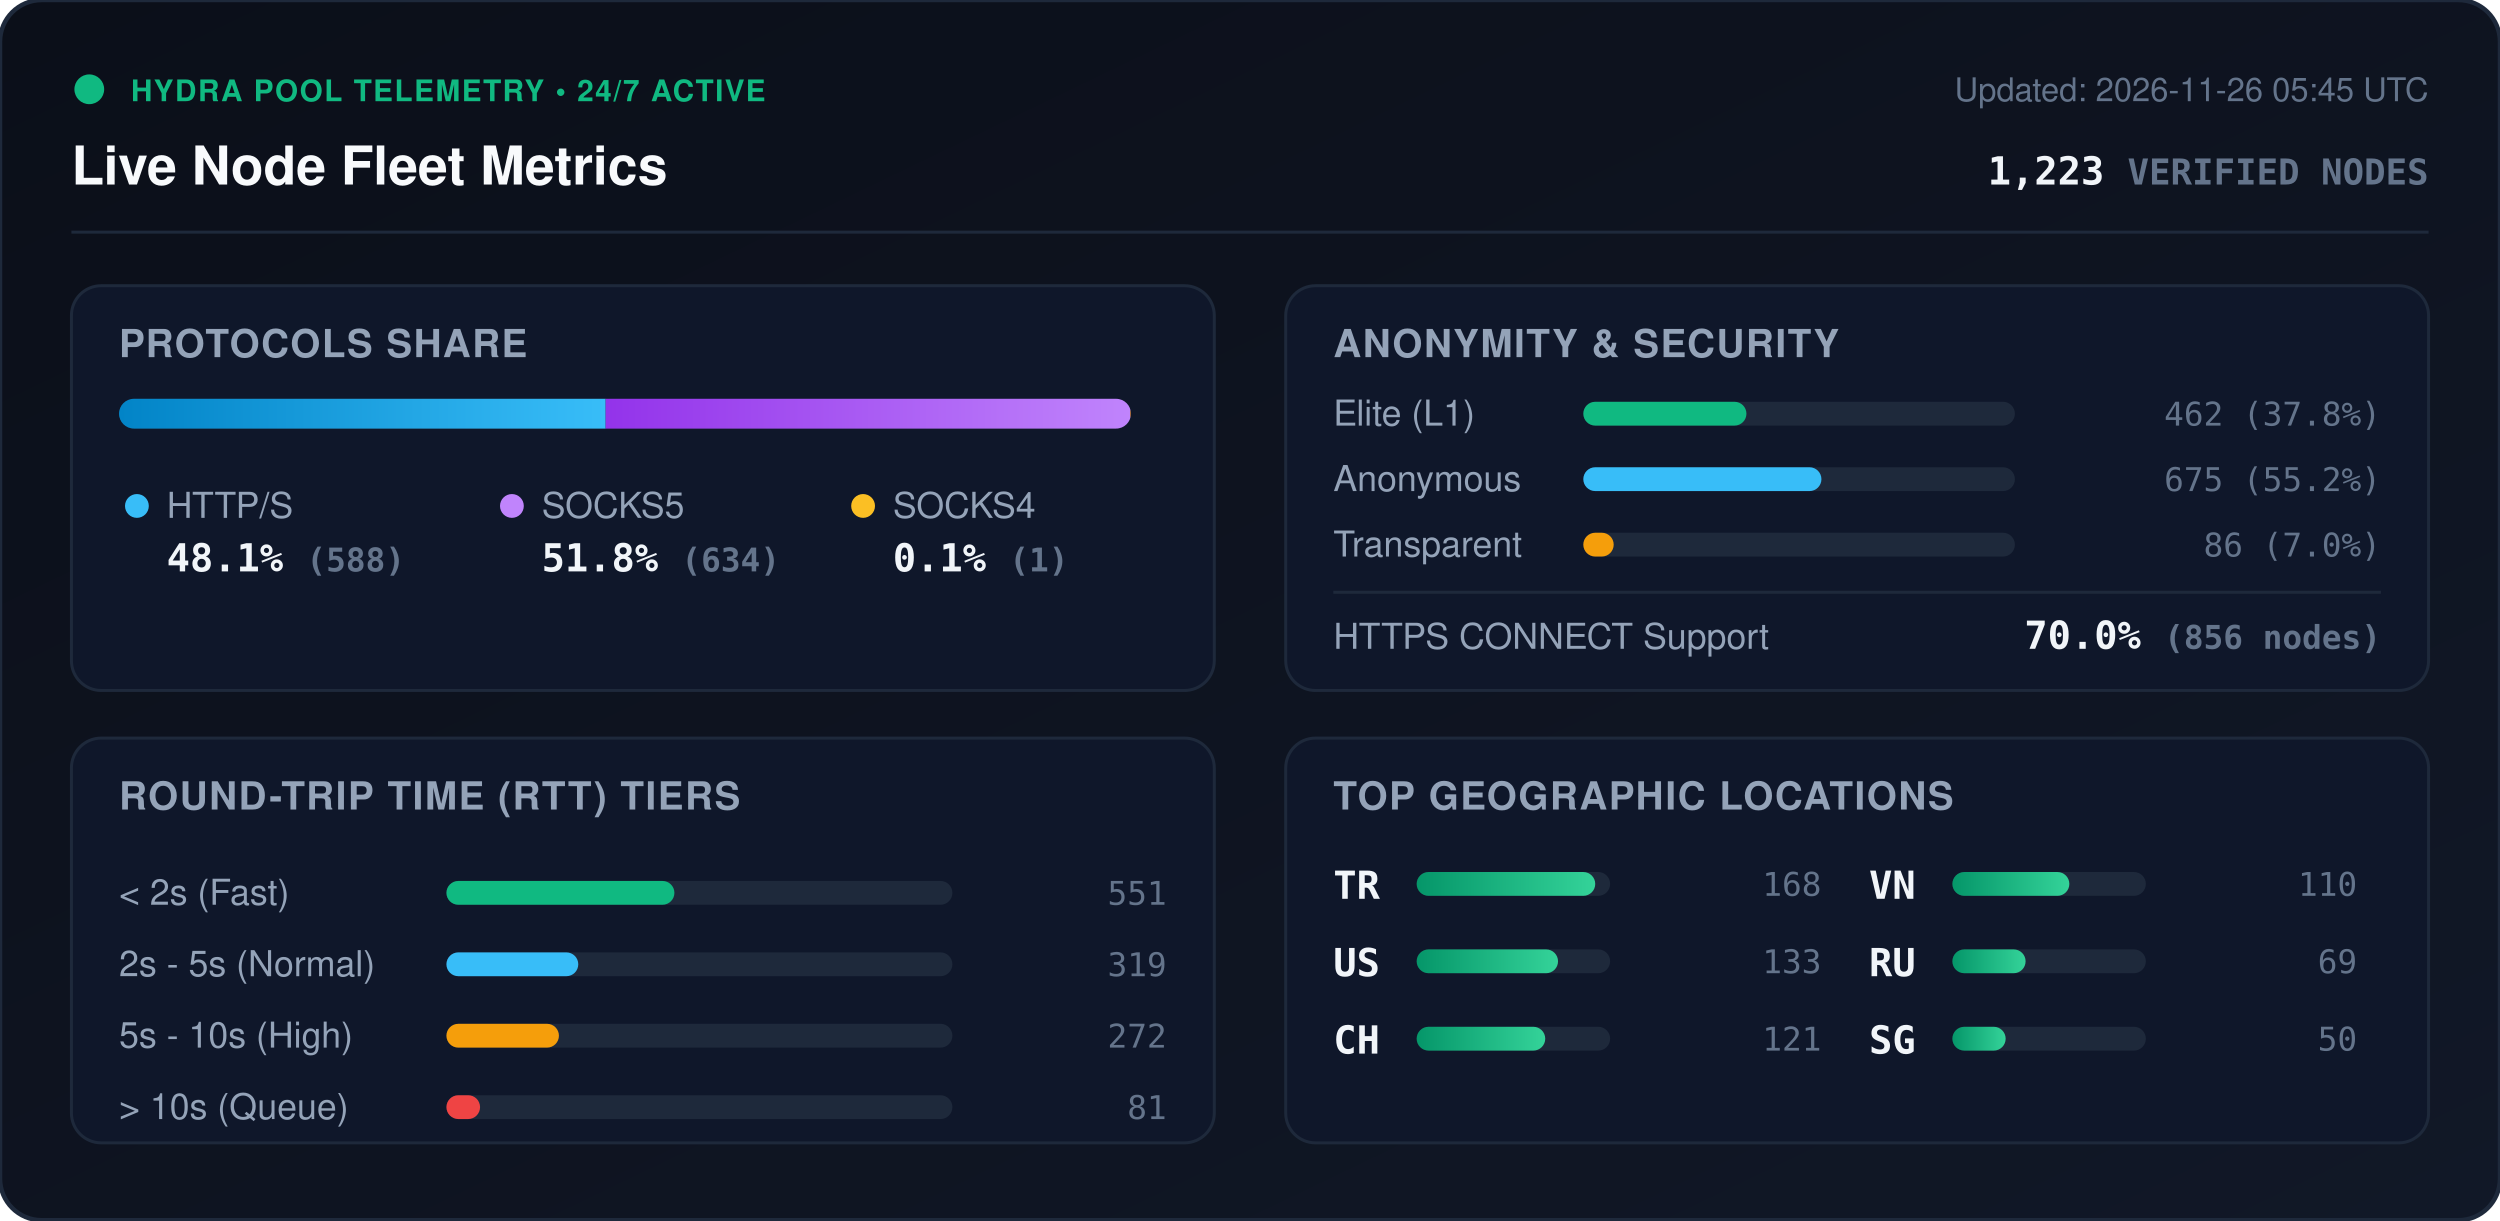
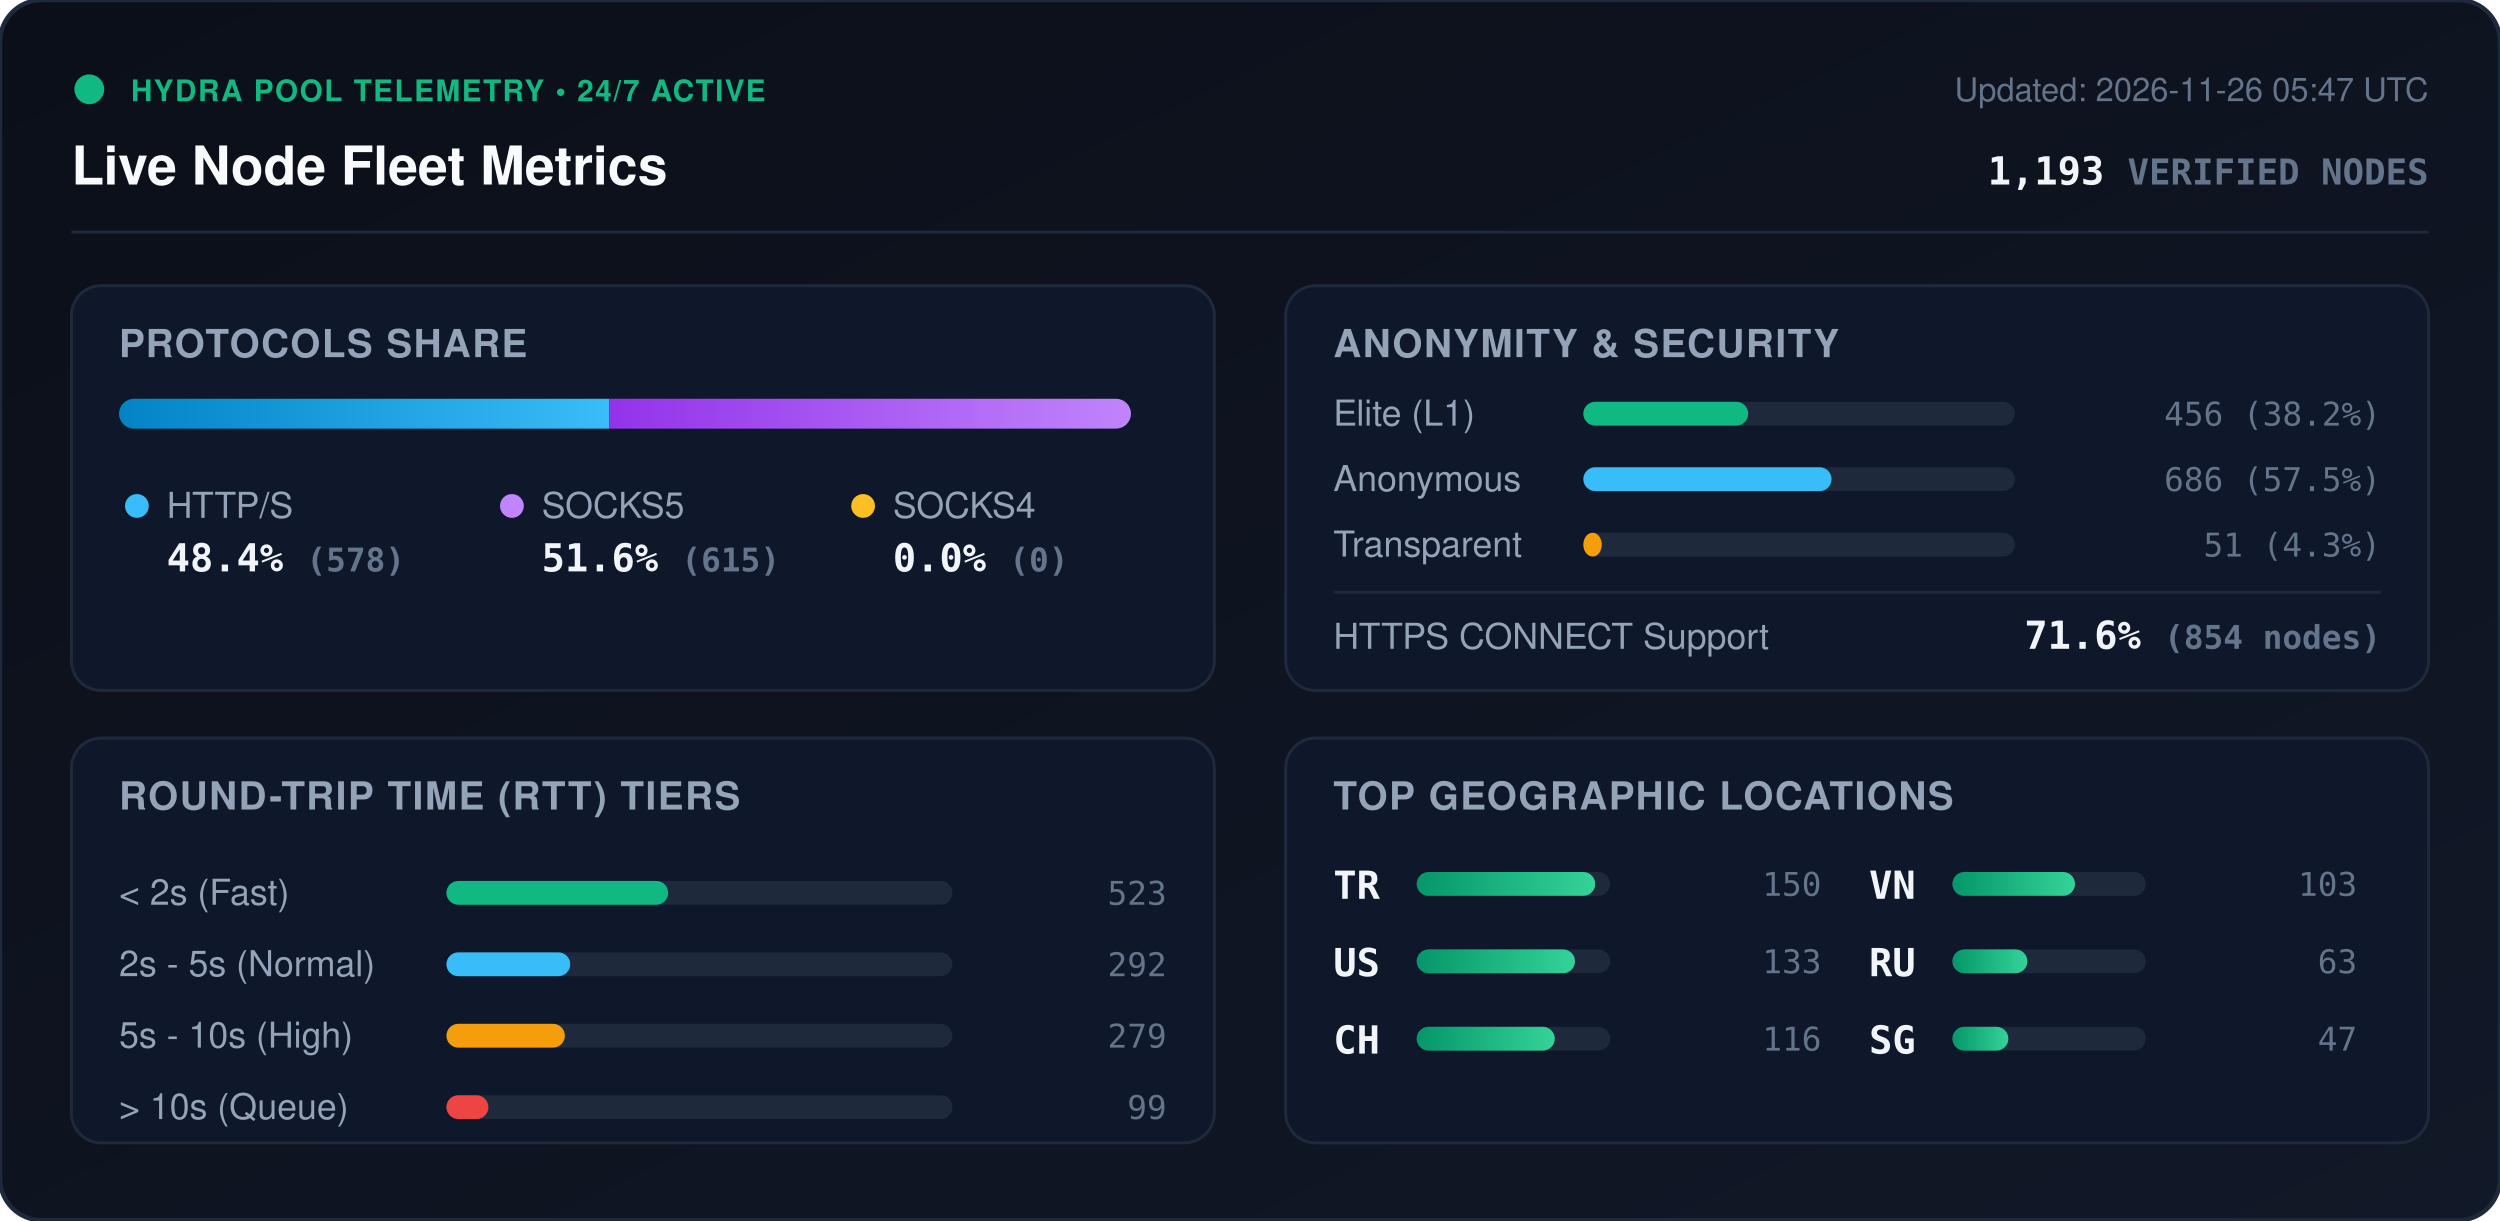
<svg xmlns="http://www.w3.org/2000/svg" viewBox="0 0 840 410" width="840" height="410" style="max-width: 100%; height: auto;">
  <defs>
    <linearGradient id="bg" x1="0%" y1="0%" x2="100%" y2="100%">
      <stop offset="0%" stop-color="#0b0f19" />
      <stop offset="100%" stop-color="#111827" />
    </linearGradient>
    <linearGradient id="bar-http" x1="0%" y1="0%" x2="100%" y2="0%">
      <stop offset="0%" stop-color="#0284c7" />
      <stop offset="100%" stop-color="#38bdf8" />
    </linearGradient>
    <linearGradient id="bar-socks5" x1="0%" y1="0%" x2="100%" y2="0%">
      <stop offset="0%" stop-color="#9333ea" />
      <stop offset="100%" stop-color="#c084fc" />
    </linearGradient>
    <linearGradient id="bar-socks4" x1="0%" y1="0%" x2="100%" y2="0%">
      <stop offset="0%" stop-color="#d97706" />
      <stop offset="100%" stop-color="#fbbf24" />
    </linearGradient>
    <linearGradient id="bar-green" x1="0%" y1="0%" x2="100%" y2="0%">
      <stop offset="0%" stop-color="#059669" />
      <stop offset="100%" stop-color="#34d399" />
    </linearGradient>
    <clipPath id="prog-track-clip">
      <rect width="340.0" height="10" rx="5" />
    </clipPath>
    <style>
      .title { font: 700 18px -apple-system, BlinkMacSystemFont, 'Segoe UI', Helvetica, Arial, sans-serif; fill: #f8fafc; }
      .sub { font: 500 11px -apple-system, BlinkMacSystemFont, 'Segoe UI', Helvetica, Arial, sans-serif; fill: #64748b; }
      .section-hdr { font: 600 13px -apple-system, BlinkMacSystemFont, 'Segoe UI', Helvetica, Arial, sans-serif; fill: #94a3b8; letter-spacing: 0.5px; }
      .metric-val { font: 700 13px -apple-system, BlinkMacSystemFont, 'Segoe UI', Helvetica, Arial, sans-serif; fill: #f1f5f9; }
      .metric-lbl { font: 500 12px -apple-system, BlinkMacSystemFont, 'Segoe UI', Helvetica, Arial, sans-serif; fill: #94a3b8; }
      .badge-txt { font: 700 10px -apple-system, BlinkMacSystemFont, 'Segoe UI', Helvetica, Arial, sans-serif; fill: #10b981; letter-spacing: 0.5px; }
      .mono { font-family: ui-monospace, SFMono-Regular, Menlo, Monaco, Consolas, monospace; }
      .pulse { animation: beacon 2s infinite ease-in-out; }
      @keyframes beacon { 0%, 100% { opacity: 1; } 50% { opacity: 0.35; } }
    </style>
  </defs>
  <rect width="840" height="410" rx="14" fill="url(#bg)" stroke="#1e293b" stroke-width="1.5" />
  <g transform="translate(24, 24)">
    <circle cx="6" cy="6" r="5" fill="#10b981" class="pulse" />
    <text x="20" y="10" class="badge-txt">HYDRA POOL TELEMETRY • 24/7 ACTIVE</text>
    <text x="0" y="38" class="title">Live Node Fleet Metrics</text>
-     <text x="792" y="10" text-anchor="end" class="sub">Updated: 2026-11-26 05:45 UTC</text>
-     <text x="792" y="38" text-anchor="end" class="metric-val mono" fill="#38bdf8">1,223 <tspan font-size="12" fill="#64748b">VERIFIED NODES</tspan>
+     <text x="792" y="10" text-anchor="end" class="sub">Updated: 2026-11-26 05:47 UTC</text>
+     <text x="792" y="38" text-anchor="end" class="metric-val mono" fill="#38bdf8">1,193 <tspan font-size="12" fill="#64748b">VERIFIED NODES</tspan>
    </text>
  </g>
  <line x1="24" y1="78" x2="816" y2="78" stroke="#1e293b" stroke-width="1" />
  <g transform="translate(24, 96)">
    <rect width="384" height="136" rx="10" fill="#0f172a" stroke="#1e293b" />
    <text x="16" y="24" class="section-hdr">PROTOCOLS SHARE</text>
    <g transform="translate(16, 38)">
      <rect width="340.0" height="10" rx="5" fill="#1e293b" />
      <g clip-path="url(#prog-track-clip)">
-         <rect x="0" width="163.5" height="10" fill="url(#bar-http)" />
-         <rect x="163.5" width="176.3" height="10" fill="url(#bar-socks5)" />
-         <rect x="339.8" width="0.3" height="10" fill="url(#bar-socks4)" />
+         <rect x="0" width="164.7" height="10" fill="url(#bar-http)" />
+         <rect x="164.7" width="175.3" height="10" fill="url(#bar-socks5)" />
+         <rect x="340.0" width="0.0" height="10" fill="url(#bar-socks4)" />
      </g>
    </g>
    <g transform="translate(16, 68)">
      <circle cx="6" cy="6" r="4" fill="#38bdf8" />
      <text x="16" y="10" class="metric-lbl">HTTP/S</text>
-       <text x="16" y="28" class="metric-val mono">48.1% <tspan font-size="11" fill="#64748b">(588)</tspan>
+       <text x="16" y="28" class="metric-val mono">48.4% <tspan font-size="11" fill="#64748b">(578)</tspan>
      </text>
      <circle cx="132" cy="6" r="4" fill="#c084fc" />
      <text x="142" y="10" class="metric-lbl">SOCKS5</text>
-       <text x="142" y="28" class="metric-val mono">51.8% <tspan font-size="11" fill="#64748b">(634)</tspan>
+       <text x="142" y="28" class="metric-val mono">51.6% <tspan font-size="11" fill="#64748b">(615)</tspan>
      </text>
      <circle cx="250" cy="6" r="4" fill="#fbbf24" />
      <text x="260" y="10" class="metric-lbl">SOCKS4</text>
-       <text x="260" y="28" class="metric-val mono">0.1% <tspan font-size="11" fill="#64748b">(1)</tspan>
+       <text x="260" y="28" class="metric-val mono">0.0% <tspan font-size="11" fill="#64748b">(0)</tspan>
      </text>
    </g>
  </g>
  <g transform="translate(432, 96)">
    <rect width="384" height="136" rx="10" fill="#0f172a" stroke="#1e293b" />
    <text x="16" y="24" class="section-hdr">ANONYMITY &amp; SECURITY</text>
    <text x="16" y="47" class="metric-lbl">Elite (L1)</text>
    <rect x="100" y="39" width="145.0" height="8" rx="4" fill="#1e293b" />
-     <rect x="100" y="39" width="54.8" height="8" rx="4" fill="#10b981" />
-     <text x="368" y="47" text-anchor="end" class="mono sub" fill="#e2e8f0">462 (37.8%)</text>
+     <rect x="100" y="39" width="55.4" height="8" rx="4" fill="#10b981" />
+     <text x="368" y="47" text-anchor="end" class="mono sub" fill="#e2e8f0">456 (38.2%)</text>
    <text x="16" y="69" class="metric-lbl">Anonymous</text>
    <rect x="100" y="61" width="145.0" height="8" rx="4" fill="#1e293b" />
-     <rect x="100" y="61" width="80.0" height="8" rx="4" fill="#38bdf8" />
-     <text x="368" y="69" text-anchor="end" class="mono sub" fill="#e2e8f0">675 (55.2%)</text>
+     <rect x="100" y="61" width="83.4" height="8" rx="4" fill="#38bdf8" />
+     <text x="368" y="69" text-anchor="end" class="mono sub" fill="#e2e8f0">686 (57.5%)</text>
    <text x="16" y="91" class="metric-lbl">Transparent</text>
    <rect x="100" y="83" width="145.0" height="8" rx="4" fill="#1e293b" />
-     <rect x="100" y="83" width="10.2" height="8" rx="4" fill="#f59e0b" />
-     <text x="368" y="91" text-anchor="end" class="mono sub" fill="#e2e8f0">86 (7.0%)</text>
+     <rect x="100" y="83" width="6.2" height="8" rx="4" fill="#f59e0b" />
+     <text x="368" y="91" text-anchor="end" class="mono sub" fill="#e2e8f0">51 (4.3%)</text>
    <line x1="16" y1="103" x2="368" y2="103" stroke="#1e293b" stroke-width="1" />
    <text x="16" y="122" class="metric-lbl">HTTPS CONNECT Support</text>
-     <text x="368" y="122" text-anchor="end" class="metric-val mono" fill="#34d399">70.0% <tspan font-size="11" fill="#64748b">(856 nodes)</tspan>
+     <text x="368" y="122" text-anchor="end" class="metric-val mono" fill="#34d399">71.6% <tspan font-size="11" fill="#64748b">(854 nodes)</tspan>
    </text>
  </g>
  <g transform="translate(24, 248)">
    <rect width="384" height="136" rx="10" fill="#0f172a" stroke="#1e293b" />
    <text x="16" y="24" class="section-hdr">ROUND-TRIP TIME (RTT) TIERS</text>
    <g transform="translate(16, 42)">
      <text x="0" y="14" class="metric-lbl">&lt; 2s (Fast)</text>
      <rect x="110" y="6" width="170" height="8" rx="4" fill="#1e293b" />
-       <rect x="110" y="6" width="76.6" height="8" rx="4" fill="#10b981" />
-       <text x="352" y="14" text-anchor="end" class="mono sub">551</text>
+       <rect x="110" y="6" width="74.5" height="8" rx="4" fill="#10b981" />
+       <text x="352" y="14" text-anchor="end" class="mono sub">523</text>
      <text x="0" y="38" class="metric-lbl">2s - 5s (Normal)</text>
      <rect x="110" y="30" width="170" height="8" rx="4" fill="#1e293b" />
-       <rect x="110" y="30" width="44.3" height="8" rx="4" fill="#38bdf8" />
-       <text x="352" y="38" text-anchor="end" class="mono sub">319</text>
+       <rect x="110" y="30" width="41.6" height="8" rx="4" fill="#38bdf8" />
+       <text x="352" y="38" text-anchor="end" class="mono sub">292</text>
      <text x="0" y="62" class="metric-lbl">5s - 10s (High)</text>
      <rect x="110" y="54" width="170" height="8" rx="4" fill="#1e293b" />
-       <rect x="110" y="54" width="37.8" height="8" rx="4" fill="#f59e0b" />
-       <text x="352" y="62" text-anchor="end" class="mono sub">272</text>
+       <rect x="110" y="54" width="39.8" height="8" rx="4" fill="#f59e0b" />
+       <text x="352" y="62" text-anchor="end" class="mono sub">279</text>
      <text x="0" y="86" class="metric-lbl">&gt; 10s (Queue)</text>
      <rect x="110" y="78" width="170" height="8" rx="4" fill="#1e293b" />
-       <rect x="110" y="78" width="11.3" height="8" rx="4" fill="#ef4444" />
-       <text x="352" y="86" text-anchor="end" class="mono sub">81</text>
+       <rect x="110" y="78" width="14.1" height="8" rx="4" fill="#ef4444" />
+       <text x="352" y="86" text-anchor="end" class="mono sub">99</text>
    </g>
  </g>
  <g transform="translate(432, 248)">
    <rect width="384" height="136" rx="10" fill="#0f172a" stroke="#1e293b" />
    <text x="16" y="24" class="section-hdr">TOP GEOGRAPHIC LOCATIONS</text>
    <g transform="translate(16, 42)">
      <g transform="translate(0, 0)">
        <text x="0" y="12" class="mono metric-val" font-size="12">TR</text>
        <rect x="28" y="3" width="65" height="8" rx="4" fill="#1e293b" />
        <rect x="28" y="3" width="60.0" height="8" rx="4" fill="url(#bar-green)" />
-         <text x="164" y="11" text-anchor="end" class="mono sub">168</text>
+         <text x="164" y="11" text-anchor="end" class="mono sub">150</text>
      </g>
      <g transform="translate(0, 26)">
        <text x="0" y="12" class="mono metric-val" font-size="12">US</text>
        <rect x="28" y="3" width="65" height="8" rx="4" fill="#1e293b" />
-         <rect x="28" y="3" width="47.5" height="8" rx="4" fill="url(#bar-green)" />
+         <rect x="28" y="3" width="53.2" height="8" rx="4" fill="url(#bar-green)" />
        <text x="164" y="11" text-anchor="end" class="mono sub">133</text>
      </g>
      <g transform="translate(0, 52)">
        <text x="0" y="12" class="mono metric-val" font-size="12">CH</text>
        <rect x="28" y="3" width="65" height="8" rx="4" fill="#1e293b" />
-         <rect x="28" y="3" width="43.2" height="8" rx="4" fill="url(#bar-green)" />
-         <text x="164" y="11" text-anchor="end" class="mono sub">121</text>
+         <rect x="28" y="3" width="46.4" height="8" rx="4" fill="url(#bar-green)" />
+         <text x="164" y="11" text-anchor="end" class="mono sub">116</text>
      </g>
      <g transform="translate(180, 0)">
        <text x="0" y="12" class="mono metric-val" font-size="12">VN</text>
        <rect x="28" y="3" width="65" height="8" rx="4" fill="#1e293b" />
-         <rect x="28" y="3" width="39.3" height="8" rx="4" fill="url(#bar-green)" />
-         <text x="164" y="11" text-anchor="end" class="mono sub">110</text>
+         <rect x="28" y="3" width="41.2" height="8" rx="4" fill="url(#bar-green)" />
+         <text x="164" y="11" text-anchor="end" class="mono sub">103</text>
      </g>
      <g transform="translate(180, 26)">
        <text x="0" y="12" class="mono metric-val" font-size="12">RU</text>
        <rect x="28" y="3" width="65" height="8" rx="4" fill="#1e293b" />
-         <rect x="28" y="3" width="24.6" height="8" rx="4" fill="url(#bar-green)" />
-         <text x="164" y="11" text-anchor="end" class="mono sub">69</text>
+         <rect x="28" y="3" width="25.2" height="8" rx="4" fill="url(#bar-green)" />
+         <text x="164" y="11" text-anchor="end" class="mono sub">63</text>
      </g>
      <g transform="translate(180, 52)">
        <text x="0" y="12" class="mono metric-val" font-size="12">SG</text>
        <rect x="28" y="3" width="65" height="8" rx="4" fill="#1e293b" />
-         <rect x="28" y="3" width="17.9" height="8" rx="4" fill="url(#bar-green)" />
-         <text x="164" y="11" text-anchor="end" class="mono sub">50</text>
+         <rect x="28" y="3" width="18.8" height="8" rx="4" fill="url(#bar-green)" />
+         <text x="164" y="11" text-anchor="end" class="mono sub">47</text>
      </g>
    </g>
  </g>
</svg>
